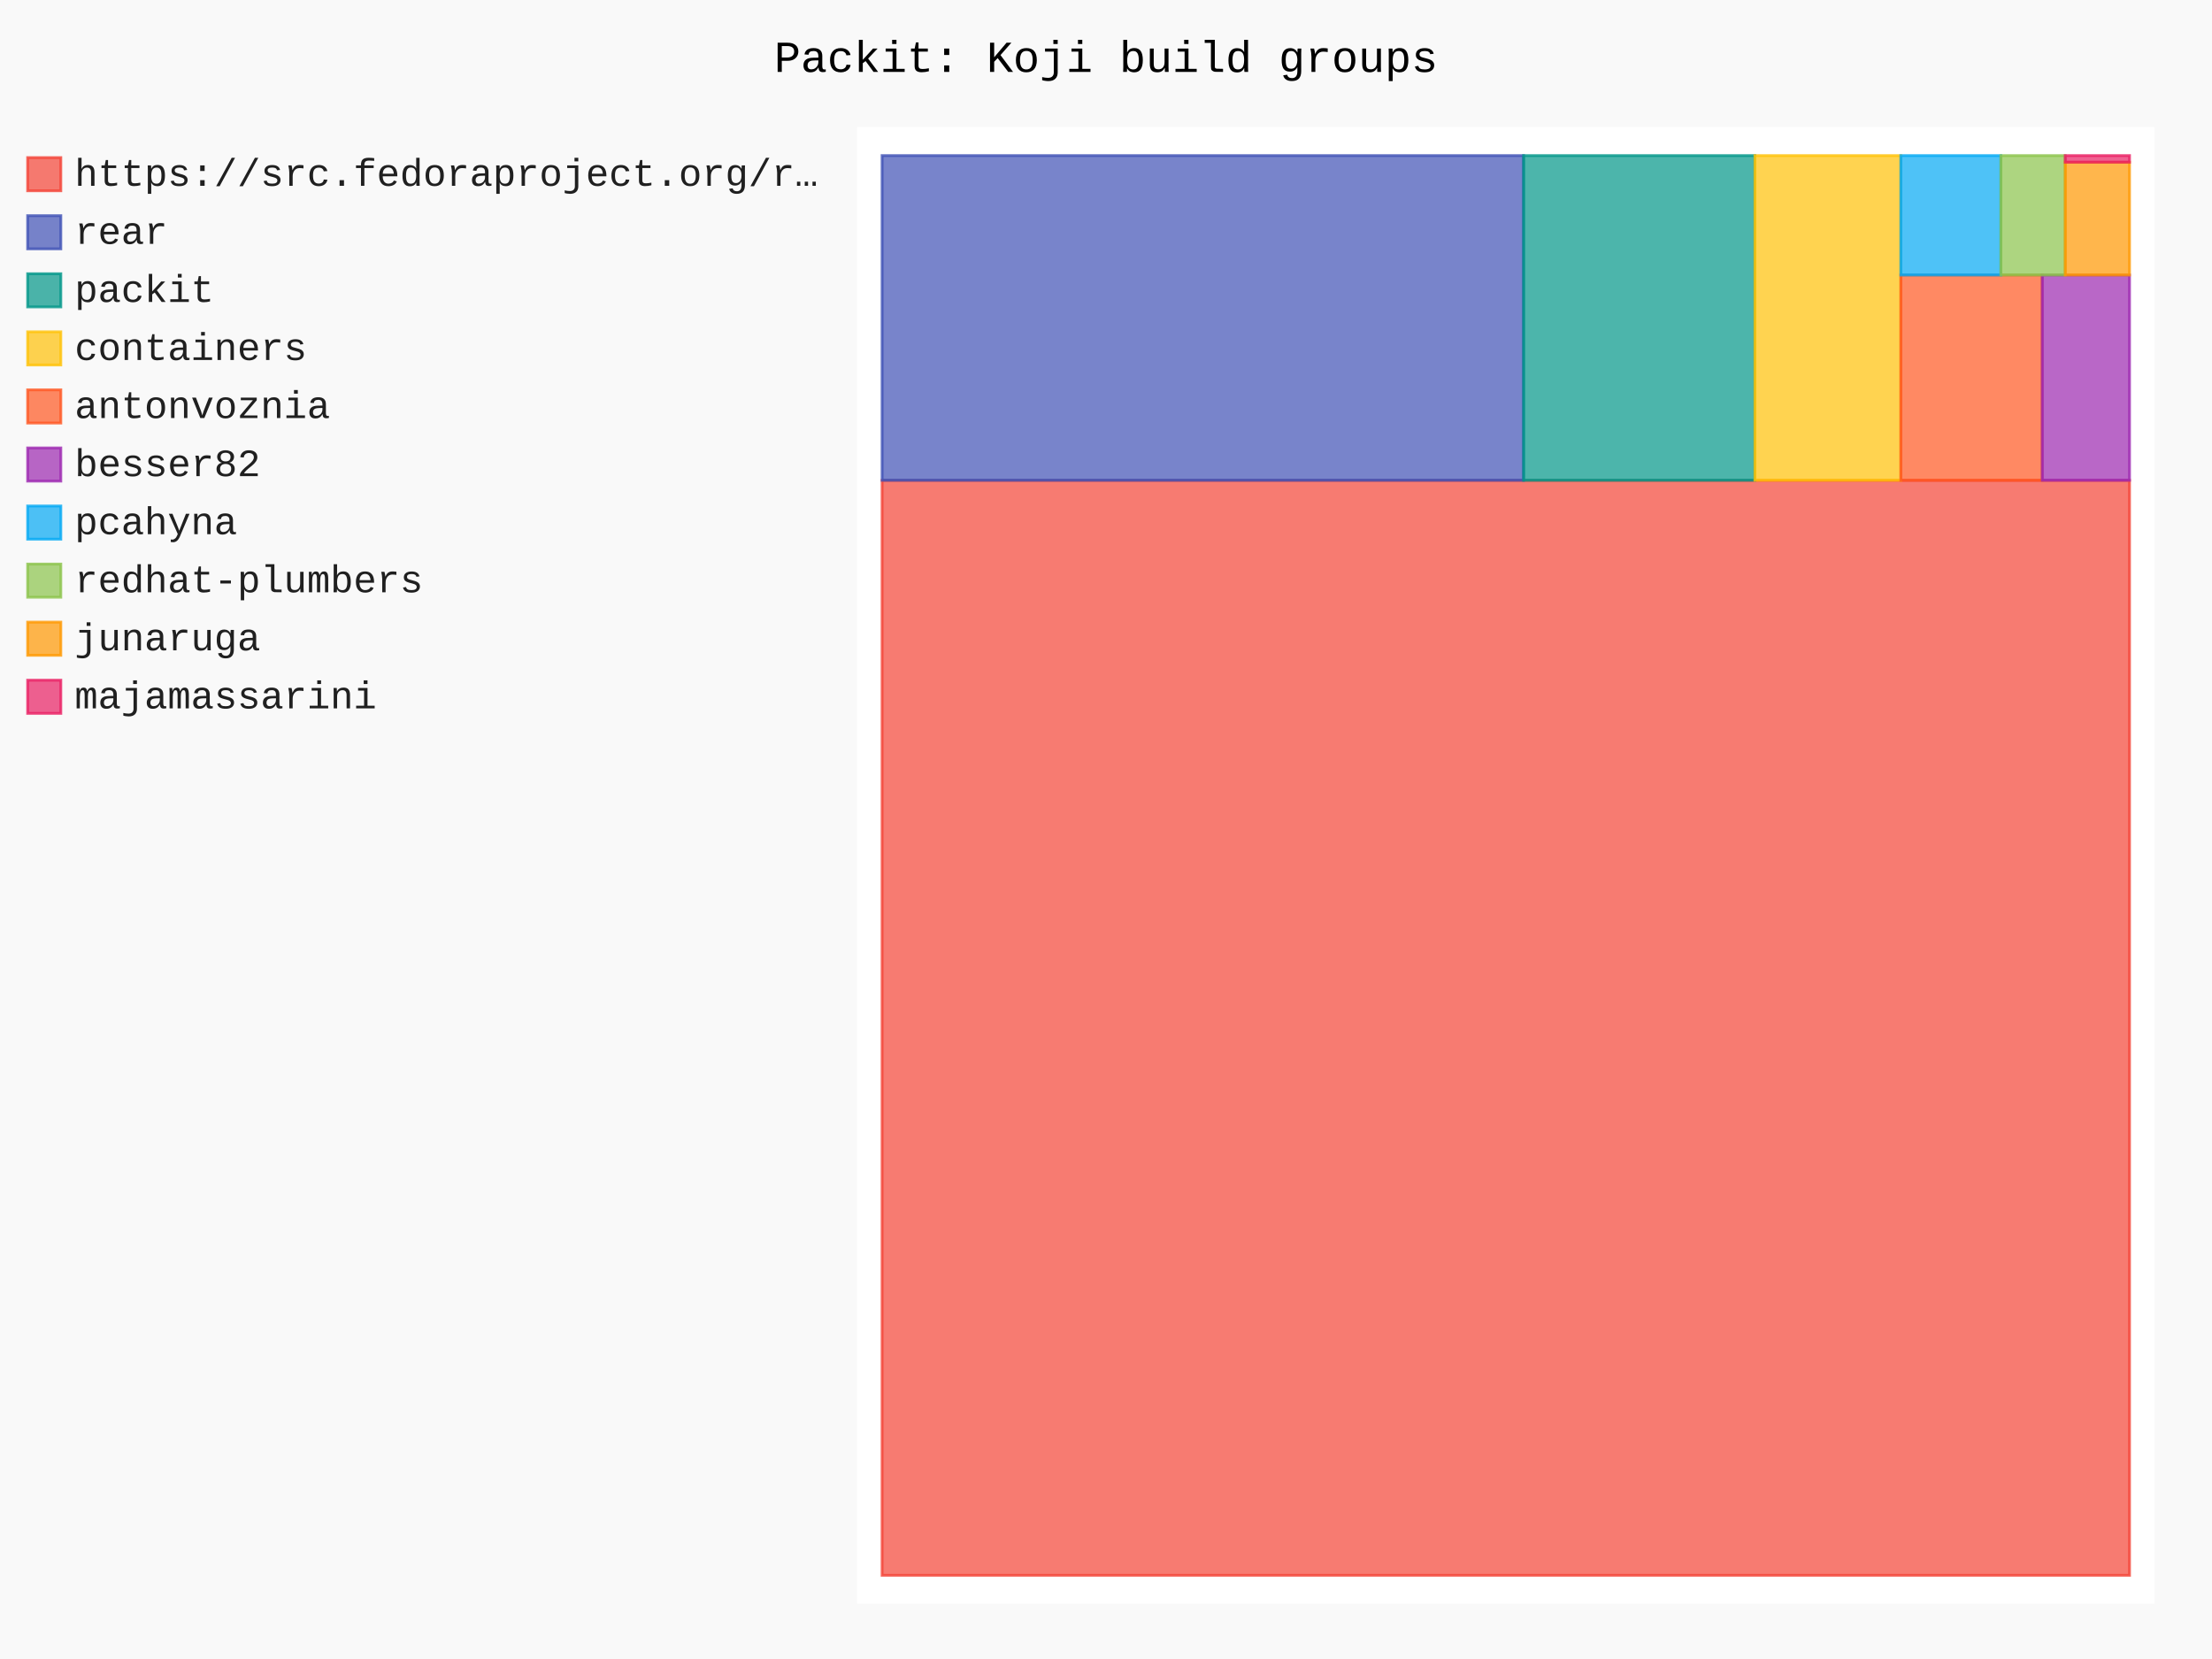
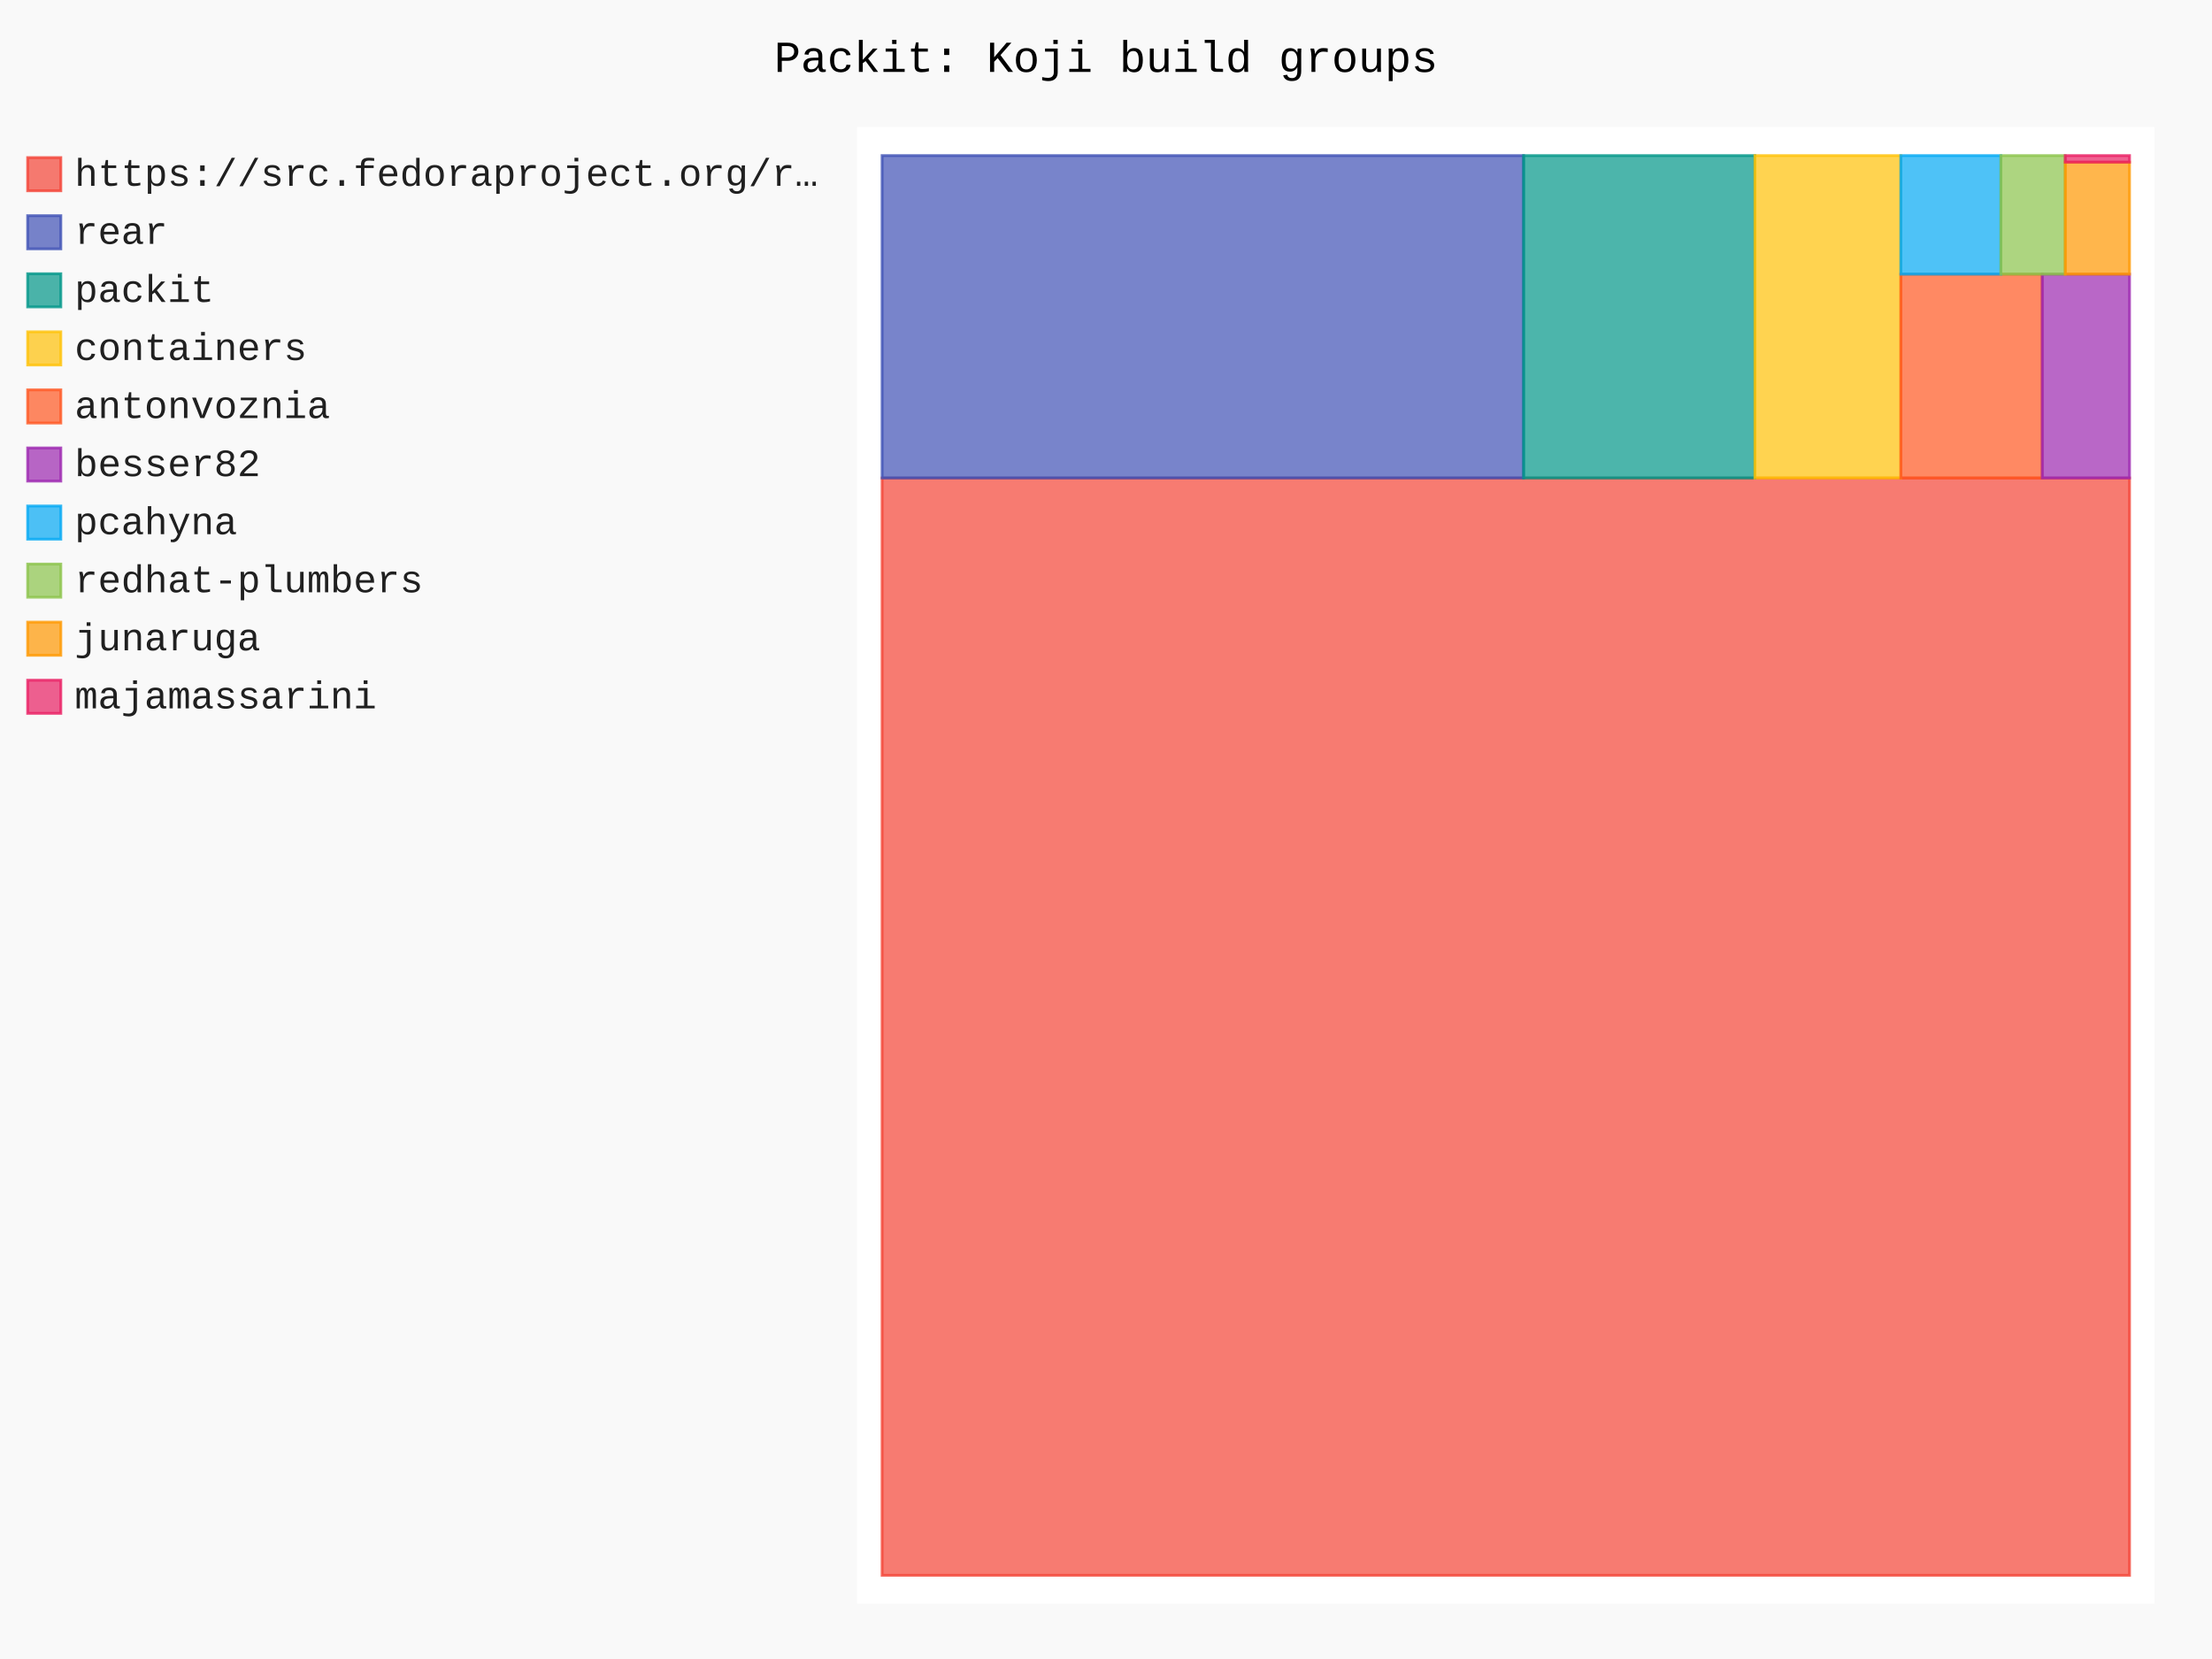
- <svg xmlns="http://www.w3.org/2000/svg" id="chart-0d57c74c-e0be-45bc-8040-4546546cac88" class="pygal-chart" viewBox="0 0 800 600">
+ <svg xmlns="http://www.w3.org/2000/svg" id="chart-1fa9df79-fb93-4223-b93d-f313f8b0503a" class="pygal-chart" viewBox="0 0 800 600">
  <defs>
-     <style type="text/css">#chart-0d57c74c-e0be-45bc-8040-4546546cac88{-webkit-user-select:none;-webkit-font-smoothing:antialiased;font-family:Consolas,"Liberation Mono",Menlo,Courier,monospace}#chart-0d57c74c-e0be-45bc-8040-4546546cac88 .title{font-family:Consolas,"Liberation Mono",Menlo,Courier,monospace;font-size:16px}#chart-0d57c74c-e0be-45bc-8040-4546546cac88 .legends .legend text{font-family:Consolas,"Liberation Mono",Menlo,Courier,monospace;font-size:14px}#chart-0d57c74c-e0be-45bc-8040-4546546cac88 .axis text{font-family:Consolas,"Liberation Mono",Menlo,Courier,monospace;font-size:10px}#chart-0d57c74c-e0be-45bc-8040-4546546cac88 .axis text.major{font-family:Consolas,"Liberation Mono",Menlo,Courier,monospace;font-size:10px}#chart-0d57c74c-e0be-45bc-8040-4546546cac88 .text-overlay text.value{font-family:Consolas,"Liberation Mono",Menlo,Courier,monospace;font-size:16px}#chart-0d57c74c-e0be-45bc-8040-4546546cac88 .text-overlay text.label{font-family:Consolas,"Liberation Mono",Menlo,Courier,monospace;font-size:10px}#chart-0d57c74c-e0be-45bc-8040-4546546cac88 .tooltip{font-family:Consolas,"Liberation Mono",Menlo,Courier,monospace;font-size:14px}#chart-0d57c74c-e0be-45bc-8040-4546546cac88 text.no_data{font-family:Consolas,"Liberation Mono",Menlo,Courier,monospace;font-size:64px}
- #chart-0d57c74c-e0be-45bc-8040-4546546cac88{background-color:rgba(249,249,249,1)}#chart-0d57c74c-e0be-45bc-8040-4546546cac88 path,#chart-0d57c74c-e0be-45bc-8040-4546546cac88 line,#chart-0d57c74c-e0be-45bc-8040-4546546cac88 rect,#chart-0d57c74c-e0be-45bc-8040-4546546cac88 circle{-webkit-transition:150ms;-moz-transition:150ms;transition:150ms}#chart-0d57c74c-e0be-45bc-8040-4546546cac88 .graph &gt; .background{fill:rgba(249,249,249,1)}#chart-0d57c74c-e0be-45bc-8040-4546546cac88 .plot &gt; .background{fill:rgba(255,255,255,1)}#chart-0d57c74c-e0be-45bc-8040-4546546cac88 .graph{fill:rgba(0,0,0,.87)}#chart-0d57c74c-e0be-45bc-8040-4546546cac88 text.no_data{fill:rgba(0,0,0,1)}#chart-0d57c74c-e0be-45bc-8040-4546546cac88 .title{fill:rgba(0,0,0,1)}#chart-0d57c74c-e0be-45bc-8040-4546546cac88 .legends .legend text{fill:rgba(0,0,0,.87)}#chart-0d57c74c-e0be-45bc-8040-4546546cac88 .legends .legend:hover text{fill:rgba(0,0,0,1)}#chart-0d57c74c-e0be-45bc-8040-4546546cac88 .axis .line{stroke:rgba(0,0,0,1)}#chart-0d57c74c-e0be-45bc-8040-4546546cac88 .axis .guide.line{stroke:rgba(0,0,0,.54)}#chart-0d57c74c-e0be-45bc-8040-4546546cac88 .axis .major.line{stroke:rgba(0,0,0,.87)}#chart-0d57c74c-e0be-45bc-8040-4546546cac88 .axis text.major{fill:rgba(0,0,0,1)}#chart-0d57c74c-e0be-45bc-8040-4546546cac88 .axis.y .guides:hover .guide.line,#chart-0d57c74c-e0be-45bc-8040-4546546cac88 .line-graph .axis.x .guides:hover .guide.line,#chart-0d57c74c-e0be-45bc-8040-4546546cac88 .stackedline-graph .axis.x .guides:hover .guide.line,#chart-0d57c74c-e0be-45bc-8040-4546546cac88 .xy-graph .axis.x .guides:hover .guide.line{stroke:rgba(0,0,0,1)}#chart-0d57c74c-e0be-45bc-8040-4546546cac88 .axis .guides:hover text{fill:rgba(0,0,0,1)}#chart-0d57c74c-e0be-45bc-8040-4546546cac88 .reactive{fill-opacity:.7;stroke-opacity:.8;stroke-width:1}#chart-0d57c74c-e0be-45bc-8040-4546546cac88 .ci{stroke:rgba(0,0,0,.87)}#chart-0d57c74c-e0be-45bc-8040-4546546cac88 .reactive.active,#chart-0d57c74c-e0be-45bc-8040-4546546cac88 .active .reactive{fill-opacity:.8;stroke-opacity:.9;stroke-width:4}#chart-0d57c74c-e0be-45bc-8040-4546546cac88 .ci .reactive.active{stroke-width:1.5}#chart-0d57c74c-e0be-45bc-8040-4546546cac88 .series text{fill:rgba(0,0,0,1)}#chart-0d57c74c-e0be-45bc-8040-4546546cac88 .tooltip rect{fill:rgba(255,255,255,1);stroke:rgba(0,0,0,1);-webkit-transition:opacity 150ms;-moz-transition:opacity 150ms;transition:opacity 150ms}#chart-0d57c74c-e0be-45bc-8040-4546546cac88 .tooltip .label{fill:rgba(0,0,0,.87)}#chart-0d57c74c-e0be-45bc-8040-4546546cac88 .tooltip .label{fill:rgba(0,0,0,.87)}#chart-0d57c74c-e0be-45bc-8040-4546546cac88 .tooltip .legend{font-size:.8em;fill:rgba(0,0,0,.54)}#chart-0d57c74c-e0be-45bc-8040-4546546cac88 .tooltip .x_label{font-size:.6em;fill:rgba(0,0,0,1)}#chart-0d57c74c-e0be-45bc-8040-4546546cac88 .tooltip .xlink{font-size:.5em;text-decoration:underline}#chart-0d57c74c-e0be-45bc-8040-4546546cac88 .tooltip .value{font-size:1.5em}#chart-0d57c74c-e0be-45bc-8040-4546546cac88 .bound{font-size:.5em}#chart-0d57c74c-e0be-45bc-8040-4546546cac88 .max-value{font-size:.75em;fill:rgba(0,0,0,.54)}#chart-0d57c74c-e0be-45bc-8040-4546546cac88 .map-element{fill:rgba(255,255,255,1);stroke:rgba(0,0,0,.54) !important}#chart-0d57c74c-e0be-45bc-8040-4546546cac88 .map-element .reactive{fill-opacity:inherit;stroke-opacity:inherit}#chart-0d57c74c-e0be-45bc-8040-4546546cac88 .color-0,#chart-0d57c74c-e0be-45bc-8040-4546546cac88 .color-0 a:visited{stroke:#F44336;fill:#F44336}#chart-0d57c74c-e0be-45bc-8040-4546546cac88 .color-1,#chart-0d57c74c-e0be-45bc-8040-4546546cac88 .color-1 a:visited{stroke:#3F51B5;fill:#3F51B5}#chart-0d57c74c-e0be-45bc-8040-4546546cac88 .color-2,#chart-0d57c74c-e0be-45bc-8040-4546546cac88 .color-2 a:visited{stroke:#009688;fill:#009688}#chart-0d57c74c-e0be-45bc-8040-4546546cac88 .color-3,#chart-0d57c74c-e0be-45bc-8040-4546546cac88 .color-3 a:visited{stroke:#FFC107;fill:#FFC107}#chart-0d57c74c-e0be-45bc-8040-4546546cac88 .color-4,#chart-0d57c74c-e0be-45bc-8040-4546546cac88 .color-4 a:visited{stroke:#FF5722;fill:#FF5722}#chart-0d57c74c-e0be-45bc-8040-4546546cac88 .color-5,#chart-0d57c74c-e0be-45bc-8040-4546546cac88 .color-5 a:visited{stroke:#9C27B0;fill:#9C27B0}#chart-0d57c74c-e0be-45bc-8040-4546546cac88 .color-6,#chart-0d57c74c-e0be-45bc-8040-4546546cac88 .color-6 a:visited{stroke:#03A9F4;fill:#03A9F4}#chart-0d57c74c-e0be-45bc-8040-4546546cac88 .color-7,#chart-0d57c74c-e0be-45bc-8040-4546546cac88 .color-7 a:visited{stroke:#8BC34A;fill:#8BC34A}#chart-0d57c74c-e0be-45bc-8040-4546546cac88 .color-8,#chart-0d57c74c-e0be-45bc-8040-4546546cac88 .color-8 a:visited{stroke:#FF9800;fill:#FF9800}#chart-0d57c74c-e0be-45bc-8040-4546546cac88 .color-9,#chart-0d57c74c-e0be-45bc-8040-4546546cac88 .color-9 a:visited{stroke:#E91E63;fill:#E91E63}#chart-0d57c74c-e0be-45bc-8040-4546546cac88 .text-overlay .color-0 text{fill:black}#chart-0d57c74c-e0be-45bc-8040-4546546cac88 .text-overlay .color-1 text{fill:black}#chart-0d57c74c-e0be-45bc-8040-4546546cac88 .text-overlay .color-2 text{fill:black}#chart-0d57c74c-e0be-45bc-8040-4546546cac88 .text-overlay .color-3 text{fill:black}#chart-0d57c74c-e0be-45bc-8040-4546546cac88 .text-overlay .color-4 text{fill:black}#chart-0d57c74c-e0be-45bc-8040-4546546cac88 .text-overlay .color-5 text{fill:black}#chart-0d57c74c-e0be-45bc-8040-4546546cac88 .text-overlay .color-6 text{fill:black}#chart-0d57c74c-e0be-45bc-8040-4546546cac88 .text-overlay .color-7 text{fill:black}#chart-0d57c74c-e0be-45bc-8040-4546546cac88 .text-overlay .color-8 text{fill:black}#chart-0d57c74c-e0be-45bc-8040-4546546cac88 .text-overlay .color-9 text{fill:black}
- #chart-0d57c74c-e0be-45bc-8040-4546546cac88 text.no_data{text-anchor:middle}#chart-0d57c74c-e0be-45bc-8040-4546546cac88 .guide.line{fill:none}#chart-0d57c74c-e0be-45bc-8040-4546546cac88 .centered{text-anchor:middle}#chart-0d57c74c-e0be-45bc-8040-4546546cac88 .title{text-anchor:middle}#chart-0d57c74c-e0be-45bc-8040-4546546cac88 .legends .legend text{fill-opacity:1}#chart-0d57c74c-e0be-45bc-8040-4546546cac88 .axis.x text{text-anchor:middle}#chart-0d57c74c-e0be-45bc-8040-4546546cac88 .axis.x:not(.web) text[transform]{text-anchor:start}#chart-0d57c74c-e0be-45bc-8040-4546546cac88 .axis.x:not(.web) text[transform].backwards{text-anchor:end}#chart-0d57c74c-e0be-45bc-8040-4546546cac88 .axis.y text{text-anchor:end}#chart-0d57c74c-e0be-45bc-8040-4546546cac88 .axis.y text[transform].backwards{text-anchor:start}#chart-0d57c74c-e0be-45bc-8040-4546546cac88 .axis.y2 text{text-anchor:start}#chart-0d57c74c-e0be-45bc-8040-4546546cac88 .axis.y2 text[transform].backwards{text-anchor:end}#chart-0d57c74c-e0be-45bc-8040-4546546cac88 .axis .guide.line{stroke-dasharray:4,4;stroke:black}#chart-0d57c74c-e0be-45bc-8040-4546546cac88 .axis .major.guide.line{stroke-dasharray:6,6;stroke:black}#chart-0d57c74c-e0be-45bc-8040-4546546cac88 .horizontal .axis.y .guide.line,#chart-0d57c74c-e0be-45bc-8040-4546546cac88 .horizontal .axis.y2 .guide.line,#chart-0d57c74c-e0be-45bc-8040-4546546cac88 .vertical .axis.x .guide.line{opacity:0}#chart-0d57c74c-e0be-45bc-8040-4546546cac88 .horizontal .axis.always_show .guide.line,#chart-0d57c74c-e0be-45bc-8040-4546546cac88 .vertical .axis.always_show .guide.line{opacity:1 !important}#chart-0d57c74c-e0be-45bc-8040-4546546cac88 .axis.y .guides:hover .guide.line,#chart-0d57c74c-e0be-45bc-8040-4546546cac88 .axis.y2 .guides:hover .guide.line,#chart-0d57c74c-e0be-45bc-8040-4546546cac88 .axis.x .guides:hover .guide.line{opacity:1}#chart-0d57c74c-e0be-45bc-8040-4546546cac88 .axis .guides:hover text{opacity:1}#chart-0d57c74c-e0be-45bc-8040-4546546cac88 .nofill{fill:none}#chart-0d57c74c-e0be-45bc-8040-4546546cac88 .subtle-fill{fill-opacity:.2}#chart-0d57c74c-e0be-45bc-8040-4546546cac88 .dot{stroke-width:1px;fill-opacity:1;stroke-opacity:1}#chart-0d57c74c-e0be-45bc-8040-4546546cac88 .dot.active{stroke-width:5px}#chart-0d57c74c-e0be-45bc-8040-4546546cac88 .dot.negative{fill:transparent}#chart-0d57c74c-e0be-45bc-8040-4546546cac88 text,#chart-0d57c74c-e0be-45bc-8040-4546546cac88 tspan{stroke:none !important}#chart-0d57c74c-e0be-45bc-8040-4546546cac88 .series text.active{opacity:1}#chart-0d57c74c-e0be-45bc-8040-4546546cac88 .tooltip rect{fill-opacity:.95;stroke-width:.5}#chart-0d57c74c-e0be-45bc-8040-4546546cac88 .tooltip text{fill-opacity:1}#chart-0d57c74c-e0be-45bc-8040-4546546cac88 .showable{visibility:hidden}#chart-0d57c74c-e0be-45bc-8040-4546546cac88 .showable.shown{visibility:visible}#chart-0d57c74c-e0be-45bc-8040-4546546cac88 .gauge-background{fill:rgba(229,229,229,1);stroke:none}#chart-0d57c74c-e0be-45bc-8040-4546546cac88 .bg-lines{stroke:rgba(249,249,249,1);stroke-width:2px}</style>
+     <style type="text/css">#chart-1fa9df79-fb93-4223-b93d-f313f8b0503a{-webkit-user-select:none;-webkit-font-smoothing:antialiased;font-family:Consolas,"Liberation Mono",Menlo,Courier,monospace}#chart-1fa9df79-fb93-4223-b93d-f313f8b0503a .title{font-family:Consolas,"Liberation Mono",Menlo,Courier,monospace;font-size:16px}#chart-1fa9df79-fb93-4223-b93d-f313f8b0503a .legends .legend text{font-family:Consolas,"Liberation Mono",Menlo,Courier,monospace;font-size:14px}#chart-1fa9df79-fb93-4223-b93d-f313f8b0503a .axis text{font-family:Consolas,"Liberation Mono",Menlo,Courier,monospace;font-size:10px}#chart-1fa9df79-fb93-4223-b93d-f313f8b0503a .axis text.major{font-family:Consolas,"Liberation Mono",Menlo,Courier,monospace;font-size:10px}#chart-1fa9df79-fb93-4223-b93d-f313f8b0503a .text-overlay text.value{font-family:Consolas,"Liberation Mono",Menlo,Courier,monospace;font-size:16px}#chart-1fa9df79-fb93-4223-b93d-f313f8b0503a .text-overlay text.label{font-family:Consolas,"Liberation Mono",Menlo,Courier,monospace;font-size:10px}#chart-1fa9df79-fb93-4223-b93d-f313f8b0503a .tooltip{font-family:Consolas,"Liberation Mono",Menlo,Courier,monospace;font-size:14px}#chart-1fa9df79-fb93-4223-b93d-f313f8b0503a text.no_data{font-family:Consolas,"Liberation Mono",Menlo,Courier,monospace;font-size:64px}
+ #chart-1fa9df79-fb93-4223-b93d-f313f8b0503a{background-color:rgba(249,249,249,1)}#chart-1fa9df79-fb93-4223-b93d-f313f8b0503a path,#chart-1fa9df79-fb93-4223-b93d-f313f8b0503a line,#chart-1fa9df79-fb93-4223-b93d-f313f8b0503a rect,#chart-1fa9df79-fb93-4223-b93d-f313f8b0503a circle{-webkit-transition:150ms;-moz-transition:150ms;transition:150ms}#chart-1fa9df79-fb93-4223-b93d-f313f8b0503a .graph &gt; .background{fill:rgba(249,249,249,1)}#chart-1fa9df79-fb93-4223-b93d-f313f8b0503a .plot &gt; .background{fill:rgba(255,255,255,1)}#chart-1fa9df79-fb93-4223-b93d-f313f8b0503a .graph{fill:rgba(0,0,0,.87)}#chart-1fa9df79-fb93-4223-b93d-f313f8b0503a text.no_data{fill:rgba(0,0,0,1)}#chart-1fa9df79-fb93-4223-b93d-f313f8b0503a .title{fill:rgba(0,0,0,1)}#chart-1fa9df79-fb93-4223-b93d-f313f8b0503a .legends .legend text{fill:rgba(0,0,0,.87)}#chart-1fa9df79-fb93-4223-b93d-f313f8b0503a .legends .legend:hover text{fill:rgba(0,0,0,1)}#chart-1fa9df79-fb93-4223-b93d-f313f8b0503a .axis .line{stroke:rgba(0,0,0,1)}#chart-1fa9df79-fb93-4223-b93d-f313f8b0503a .axis .guide.line{stroke:rgba(0,0,0,.54)}#chart-1fa9df79-fb93-4223-b93d-f313f8b0503a .axis .major.line{stroke:rgba(0,0,0,.87)}#chart-1fa9df79-fb93-4223-b93d-f313f8b0503a .axis text.major{fill:rgba(0,0,0,1)}#chart-1fa9df79-fb93-4223-b93d-f313f8b0503a .axis.y .guides:hover .guide.line,#chart-1fa9df79-fb93-4223-b93d-f313f8b0503a .line-graph .axis.x .guides:hover .guide.line,#chart-1fa9df79-fb93-4223-b93d-f313f8b0503a .stackedline-graph .axis.x .guides:hover .guide.line,#chart-1fa9df79-fb93-4223-b93d-f313f8b0503a .xy-graph .axis.x .guides:hover .guide.line{stroke:rgba(0,0,0,1)}#chart-1fa9df79-fb93-4223-b93d-f313f8b0503a .axis .guides:hover text{fill:rgba(0,0,0,1)}#chart-1fa9df79-fb93-4223-b93d-f313f8b0503a .reactive{fill-opacity:.7;stroke-opacity:.8;stroke-width:1}#chart-1fa9df79-fb93-4223-b93d-f313f8b0503a .ci{stroke:rgba(0,0,0,.87)}#chart-1fa9df79-fb93-4223-b93d-f313f8b0503a .reactive.active,#chart-1fa9df79-fb93-4223-b93d-f313f8b0503a .active .reactive{fill-opacity:.8;stroke-opacity:.9;stroke-width:4}#chart-1fa9df79-fb93-4223-b93d-f313f8b0503a .ci .reactive.active{stroke-width:1.5}#chart-1fa9df79-fb93-4223-b93d-f313f8b0503a .series text{fill:rgba(0,0,0,1)}#chart-1fa9df79-fb93-4223-b93d-f313f8b0503a .tooltip rect{fill:rgba(255,255,255,1);stroke:rgba(0,0,0,1);-webkit-transition:opacity 150ms;-moz-transition:opacity 150ms;transition:opacity 150ms}#chart-1fa9df79-fb93-4223-b93d-f313f8b0503a .tooltip .label{fill:rgba(0,0,0,.87)}#chart-1fa9df79-fb93-4223-b93d-f313f8b0503a .tooltip .label{fill:rgba(0,0,0,.87)}#chart-1fa9df79-fb93-4223-b93d-f313f8b0503a .tooltip .legend{font-size:.8em;fill:rgba(0,0,0,.54)}#chart-1fa9df79-fb93-4223-b93d-f313f8b0503a .tooltip .x_label{font-size:.6em;fill:rgba(0,0,0,1)}#chart-1fa9df79-fb93-4223-b93d-f313f8b0503a .tooltip .xlink{font-size:.5em;text-decoration:underline}#chart-1fa9df79-fb93-4223-b93d-f313f8b0503a .tooltip .value{font-size:1.5em}#chart-1fa9df79-fb93-4223-b93d-f313f8b0503a .bound{font-size:.5em}#chart-1fa9df79-fb93-4223-b93d-f313f8b0503a .max-value{font-size:.75em;fill:rgba(0,0,0,.54)}#chart-1fa9df79-fb93-4223-b93d-f313f8b0503a .map-element{fill:rgba(255,255,255,1);stroke:rgba(0,0,0,.54) !important}#chart-1fa9df79-fb93-4223-b93d-f313f8b0503a .map-element .reactive{fill-opacity:inherit;stroke-opacity:inherit}#chart-1fa9df79-fb93-4223-b93d-f313f8b0503a .color-0,#chart-1fa9df79-fb93-4223-b93d-f313f8b0503a .color-0 a:visited{stroke:#F44336;fill:#F44336}#chart-1fa9df79-fb93-4223-b93d-f313f8b0503a .color-1,#chart-1fa9df79-fb93-4223-b93d-f313f8b0503a .color-1 a:visited{stroke:#3F51B5;fill:#3F51B5}#chart-1fa9df79-fb93-4223-b93d-f313f8b0503a .color-2,#chart-1fa9df79-fb93-4223-b93d-f313f8b0503a .color-2 a:visited{stroke:#009688;fill:#009688}#chart-1fa9df79-fb93-4223-b93d-f313f8b0503a .color-3,#chart-1fa9df79-fb93-4223-b93d-f313f8b0503a .color-3 a:visited{stroke:#FFC107;fill:#FFC107}#chart-1fa9df79-fb93-4223-b93d-f313f8b0503a .color-4,#chart-1fa9df79-fb93-4223-b93d-f313f8b0503a .color-4 a:visited{stroke:#FF5722;fill:#FF5722}#chart-1fa9df79-fb93-4223-b93d-f313f8b0503a .color-5,#chart-1fa9df79-fb93-4223-b93d-f313f8b0503a .color-5 a:visited{stroke:#9C27B0;fill:#9C27B0}#chart-1fa9df79-fb93-4223-b93d-f313f8b0503a .color-6,#chart-1fa9df79-fb93-4223-b93d-f313f8b0503a .color-6 a:visited{stroke:#03A9F4;fill:#03A9F4}#chart-1fa9df79-fb93-4223-b93d-f313f8b0503a .color-7,#chart-1fa9df79-fb93-4223-b93d-f313f8b0503a .color-7 a:visited{stroke:#8BC34A;fill:#8BC34A}#chart-1fa9df79-fb93-4223-b93d-f313f8b0503a .color-8,#chart-1fa9df79-fb93-4223-b93d-f313f8b0503a .color-8 a:visited{stroke:#FF9800;fill:#FF9800}#chart-1fa9df79-fb93-4223-b93d-f313f8b0503a .color-9,#chart-1fa9df79-fb93-4223-b93d-f313f8b0503a .color-9 a:visited{stroke:#E91E63;fill:#E91E63}#chart-1fa9df79-fb93-4223-b93d-f313f8b0503a .text-overlay .color-0 text{fill:black}#chart-1fa9df79-fb93-4223-b93d-f313f8b0503a .text-overlay .color-1 text{fill:black}#chart-1fa9df79-fb93-4223-b93d-f313f8b0503a .text-overlay .color-2 text{fill:black}#chart-1fa9df79-fb93-4223-b93d-f313f8b0503a .text-overlay .color-3 text{fill:black}#chart-1fa9df79-fb93-4223-b93d-f313f8b0503a .text-overlay .color-4 text{fill:black}#chart-1fa9df79-fb93-4223-b93d-f313f8b0503a .text-overlay .color-5 text{fill:black}#chart-1fa9df79-fb93-4223-b93d-f313f8b0503a .text-overlay .color-6 text{fill:black}#chart-1fa9df79-fb93-4223-b93d-f313f8b0503a .text-overlay .color-7 text{fill:black}#chart-1fa9df79-fb93-4223-b93d-f313f8b0503a .text-overlay .color-8 text{fill:black}#chart-1fa9df79-fb93-4223-b93d-f313f8b0503a .text-overlay .color-9 text{fill:black}
+ #chart-1fa9df79-fb93-4223-b93d-f313f8b0503a text.no_data{text-anchor:middle}#chart-1fa9df79-fb93-4223-b93d-f313f8b0503a .guide.line{fill:none}#chart-1fa9df79-fb93-4223-b93d-f313f8b0503a .centered{text-anchor:middle}#chart-1fa9df79-fb93-4223-b93d-f313f8b0503a .title{text-anchor:middle}#chart-1fa9df79-fb93-4223-b93d-f313f8b0503a .legends .legend text{fill-opacity:1}#chart-1fa9df79-fb93-4223-b93d-f313f8b0503a .axis.x text{text-anchor:middle}#chart-1fa9df79-fb93-4223-b93d-f313f8b0503a .axis.x:not(.web) text[transform]{text-anchor:start}#chart-1fa9df79-fb93-4223-b93d-f313f8b0503a .axis.x:not(.web) text[transform].backwards{text-anchor:end}#chart-1fa9df79-fb93-4223-b93d-f313f8b0503a .axis.y text{text-anchor:end}#chart-1fa9df79-fb93-4223-b93d-f313f8b0503a .axis.y text[transform].backwards{text-anchor:start}#chart-1fa9df79-fb93-4223-b93d-f313f8b0503a .axis.y2 text{text-anchor:start}#chart-1fa9df79-fb93-4223-b93d-f313f8b0503a .axis.y2 text[transform].backwards{text-anchor:end}#chart-1fa9df79-fb93-4223-b93d-f313f8b0503a .axis .guide.line{stroke-dasharray:4,4;stroke:black}#chart-1fa9df79-fb93-4223-b93d-f313f8b0503a .axis .major.guide.line{stroke-dasharray:6,6;stroke:black}#chart-1fa9df79-fb93-4223-b93d-f313f8b0503a .horizontal .axis.y .guide.line,#chart-1fa9df79-fb93-4223-b93d-f313f8b0503a .horizontal .axis.y2 .guide.line,#chart-1fa9df79-fb93-4223-b93d-f313f8b0503a .vertical .axis.x .guide.line{opacity:0}#chart-1fa9df79-fb93-4223-b93d-f313f8b0503a .horizontal .axis.always_show .guide.line,#chart-1fa9df79-fb93-4223-b93d-f313f8b0503a .vertical .axis.always_show .guide.line{opacity:1 !important}#chart-1fa9df79-fb93-4223-b93d-f313f8b0503a .axis.y .guides:hover .guide.line,#chart-1fa9df79-fb93-4223-b93d-f313f8b0503a .axis.y2 .guides:hover .guide.line,#chart-1fa9df79-fb93-4223-b93d-f313f8b0503a .axis.x .guides:hover .guide.line{opacity:1}#chart-1fa9df79-fb93-4223-b93d-f313f8b0503a .axis .guides:hover text{opacity:1}#chart-1fa9df79-fb93-4223-b93d-f313f8b0503a .nofill{fill:none}#chart-1fa9df79-fb93-4223-b93d-f313f8b0503a .subtle-fill{fill-opacity:.2}#chart-1fa9df79-fb93-4223-b93d-f313f8b0503a .dot{stroke-width:1px;fill-opacity:1;stroke-opacity:1}#chart-1fa9df79-fb93-4223-b93d-f313f8b0503a .dot.active{stroke-width:5px}#chart-1fa9df79-fb93-4223-b93d-f313f8b0503a .dot.negative{fill:transparent}#chart-1fa9df79-fb93-4223-b93d-f313f8b0503a text,#chart-1fa9df79-fb93-4223-b93d-f313f8b0503a tspan{stroke:none !important}#chart-1fa9df79-fb93-4223-b93d-f313f8b0503a .series text.active{opacity:1}#chart-1fa9df79-fb93-4223-b93d-f313f8b0503a .tooltip rect{fill-opacity:.95;stroke-width:.5}#chart-1fa9df79-fb93-4223-b93d-f313f8b0503a .tooltip text{fill-opacity:1}#chart-1fa9df79-fb93-4223-b93d-f313f8b0503a .showable{visibility:hidden}#chart-1fa9df79-fb93-4223-b93d-f313f8b0503a .showable.shown{visibility:visible}#chart-1fa9df79-fb93-4223-b93d-f313f8b0503a .gauge-background{fill:rgba(229,229,229,1);stroke:none}#chart-1fa9df79-fb93-4223-b93d-f313f8b0503a .bg-lines{stroke:rgba(249,249,249,1);stroke-width:2px}</style>
  </defs>
  <g class="graph treemap-graph vertical">
    <rect x="0" y="0" width="800" height="600" class="background" />
    <g transform="translate(310, 46)" class="plot">
      <rect x="0" y="0" width="469.2" height="534" class="background" />
      <g class="series serie-0 color-0">
        <g class="rects">
          <g class="rect">
-             <rect x="9.023" y="127.713" width="451.154" height="396.018" class="rect reactive tooltip-trigger" />
+             <rect x="9.023" y="126.87" width="451.154" height="396.861" class="rect reactive tooltip-trigger" />
          </g>
        </g>
      </g>
      <g class="series serie-1 color-1">
        <g class="rects">
          <g class="rect">
-             <rect x="9.023" y="10.269" width="231.995" height="117.444" class="rect reactive tooltip-trigger" />
+             <rect x="9.023" y="10.269" width="231.995" height="116.601" class="rect reactive tooltip-trigger" />
          </g>
        </g>
      </g>
      <g class="series serie-2 color-2">
        <g class="rects">
          <g class="rect">
-             <rect x="241.018" y="10.269" width="83.67" height="117.444" class="rect reactive tooltip-trigger" />
+             <rect x="241.018" y="10.269" width="83.67" height="116.601" class="rect reactive tooltip-trigger" />
          </g>
        </g>
      </g>
      <g class="series serie-3 color-3">
        <g class="rects">
          <g class="rect">
-             <rect x="324.688" y="10.269" width="52.769" height="117.444" class="rect reactive tooltip-trigger" />
+             <rect x="324.688" y="10.269" width="52.769" height="116.601" class="rect reactive tooltip-trigger" />
          </g>
        </g>
      </g>
      <g class="series serie-4 color-4">
        <g class="rects">
          <g class="rect">
-             <rect x="377.457" y="53.467" width="51.136" height="74.246" class="rect reactive tooltip-trigger" />
+             <rect x="377.457" y="53.157" width="51.136" height="73.713" class="rect reactive tooltip-trigger" />
          </g>
        </g>
      </g>
      <g class="series serie-5 color-5">
        <g class="rects">
          <g class="rect">
-             <rect x="428.593" y="53.467" width="31.584" height="74.246" class="rect reactive tooltip-trigger" />
+             <rect x="428.593" y="53.157" width="31.584" height="73.713" class="rect reactive tooltip-trigger" />
          </g>
        </g>
      </g>
      <g class="series serie-6 color-6">
        <g class="rects">
          <g class="rect">
-             <rect x="377.457" y="10.269" width="36.19" height="43.198" class="rect reactive tooltip-trigger" />
+             <rect x="377.457" y="10.269" width="36.19" height="42.888" class="rect reactive tooltip-trigger" />
          </g>
        </g>
      </g>
      <g class="series serie-7 color-7">
        <g class="rects">
          <g class="rect">
-             <rect x="413.647" y="10.269" width="23.265" height="43.198" class="rect reactive tooltip-trigger" />
+             <rect x="413.647" y="10.269" width="23.265" height="42.888" class="rect reactive tooltip-trigger" />
          </g>
        </g>
      </g>
      <g class="series serie-8 color-8">
        <g class="rects">
          <g class="rect">
-             <rect x="436.912" y="12.669" width="23.265" height="40.798" class="rect reactive tooltip-trigger" />
+             <rect x="436.912" y="12.652" width="23.265" height="40.505" class="rect reactive tooltip-trigger" />
          </g>
        </g>
      </g>
      <g class="series serie-9 color-9">
        <g class="rects">
          <g class="rect">
-             <rect x="436.912" y="10.269" width="23.265" height="2.4" class="rect reactive tooltip-trigger" />
+             <rect x="436.912" y="10.269" width="23.265" height="2.383" class="rect reactive tooltip-trigger" />
          </g>
        </g>
      </g>
    </g>
    <g class="titles">
      <text x="400.0" y="26" class="title plot_title">Packit: Koji build groups</text>
    </g>
    <g transform="translate(310, 46)" class="plot overlay">
      <g class="series serie-0 color-0" />
      <g class="series serie-1 color-1" />
      <g class="series serie-2 color-2" />
      <g class="series serie-3 color-3" />
      <g class="series serie-4 color-4" />
      <g class="series serie-5 color-5" />
      <g class="series serie-6 color-6" />
      <g class="series serie-7 color-7" />
      <g class="series serie-8 color-8" />
      <g class="series serie-9 color-9" />
    </g>
    <g transform="translate(310, 46)" class="plot text-overlay">
      <g class="series serie-0 color-0" />
      <g class="series serie-1 color-1" />
      <g class="series serie-2 color-2" />
      <g class="series serie-3 color-3" />
      <g class="series serie-4 color-4" />
      <g class="series serie-5 color-5" />
      <g class="series serie-6 color-6" />
      <g class="series serie-7 color-7" />
      <g class="series serie-8 color-8" />
      <g class="series serie-9 color-9" />
    </g>
    <g transform="translate(310, 46)" class="plot tooltip-overlay">
      <g transform="translate(0 0)" style="opacity: 0" class="tooltip">
        <rect rx="0" ry="0" width="0" height="0" class="tooltip-box" />
        <g class="text" />
      </g>
    </g>
    <g transform="translate(10, 56)" class="legends">
      <g id="activate-serie-0" class="legend reactive activate-serie">
        <rect x="0.0" y="1.0" width="12" height="12" class="color-0 reactive" />
        <text x="17.0" y="11.2">https://src.fedoraproject.org/r…</text>
      </g>
      <g id="activate-serie-1" class="legend reactive activate-serie">
        <rect x="0.0" y="22.0" width="12" height="12" class="color-1 reactive" />
        <text x="17.0" y="32.2">rear</text>
      </g>
      <g id="activate-serie-2" class="legend reactive activate-serie">
        <rect x="0.0" y="43.0" width="12" height="12" class="color-2 reactive" />
        <text x="17.0" y="53.2">packit</text>
      </g>
      <g id="activate-serie-3" class="legend reactive activate-serie">
        <rect x="0.0" y="64.0" width="12" height="12" class="color-3 reactive" />
        <text x="17.0" y="74.2">containers</text>
      </g>
      <g id="activate-serie-4" class="legend reactive activate-serie">
        <rect x="0.0" y="85.0" width="12" height="12" class="color-4 reactive" />
        <text x="17.0" y="95.2">antonvoznia</text>
      </g>
      <g id="activate-serie-5" class="legend reactive activate-serie">
        <rect x="0.0" y="106.0" width="12" height="12" class="color-5 reactive" />
        <text x="17.0" y="116.2">besser82</text>
      </g>
      <g id="activate-serie-6" class="legend reactive activate-serie">
        <rect x="0.0" y="127.0" width="12" height="12" class="color-6 reactive" />
        <text x="17.0" y="137.2">pcahyna</text>
      </g>
      <g id="activate-serie-7" class="legend reactive activate-serie">
        <rect x="0.0" y="148.0" width="12" height="12" class="color-7 reactive" />
        <text x="17.0" y="158.2">redhat-plumbers</text>
      </g>
      <g id="activate-serie-8" class="legend reactive activate-serie">
        <rect x="0.0" y="169.0" width="12" height="12" class="color-8 reactive" />
        <text x="17.0" y="179.2">junaruga</text>
      </g>
      <g id="activate-serie-9" class="legend reactive activate-serie">
        <rect x="0.0" y="190.0" width="12" height="12" class="color-9 reactive" />
        <text x="17.0" y="200.2">majamassarini</text>
      </g>
    </g>
    <g transform="translate(790, 56)" class="legends" />
  </g>
</svg>
